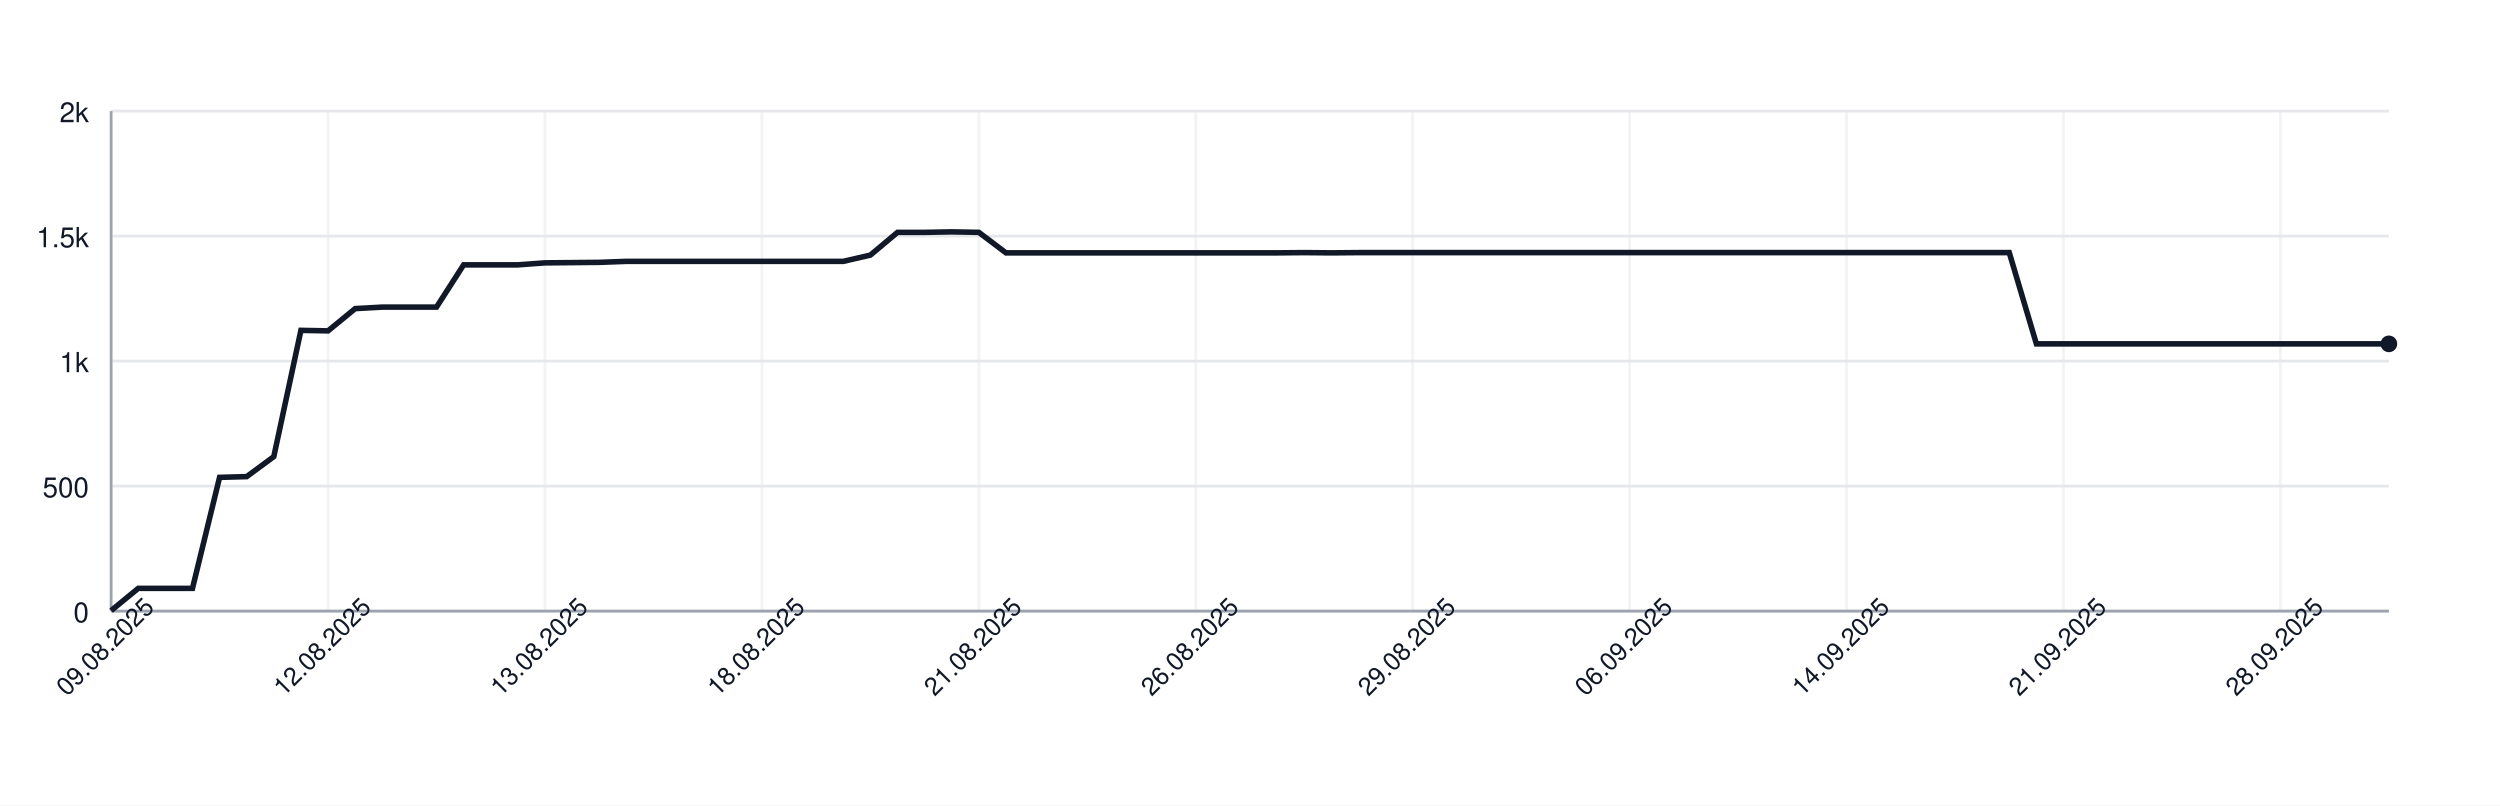
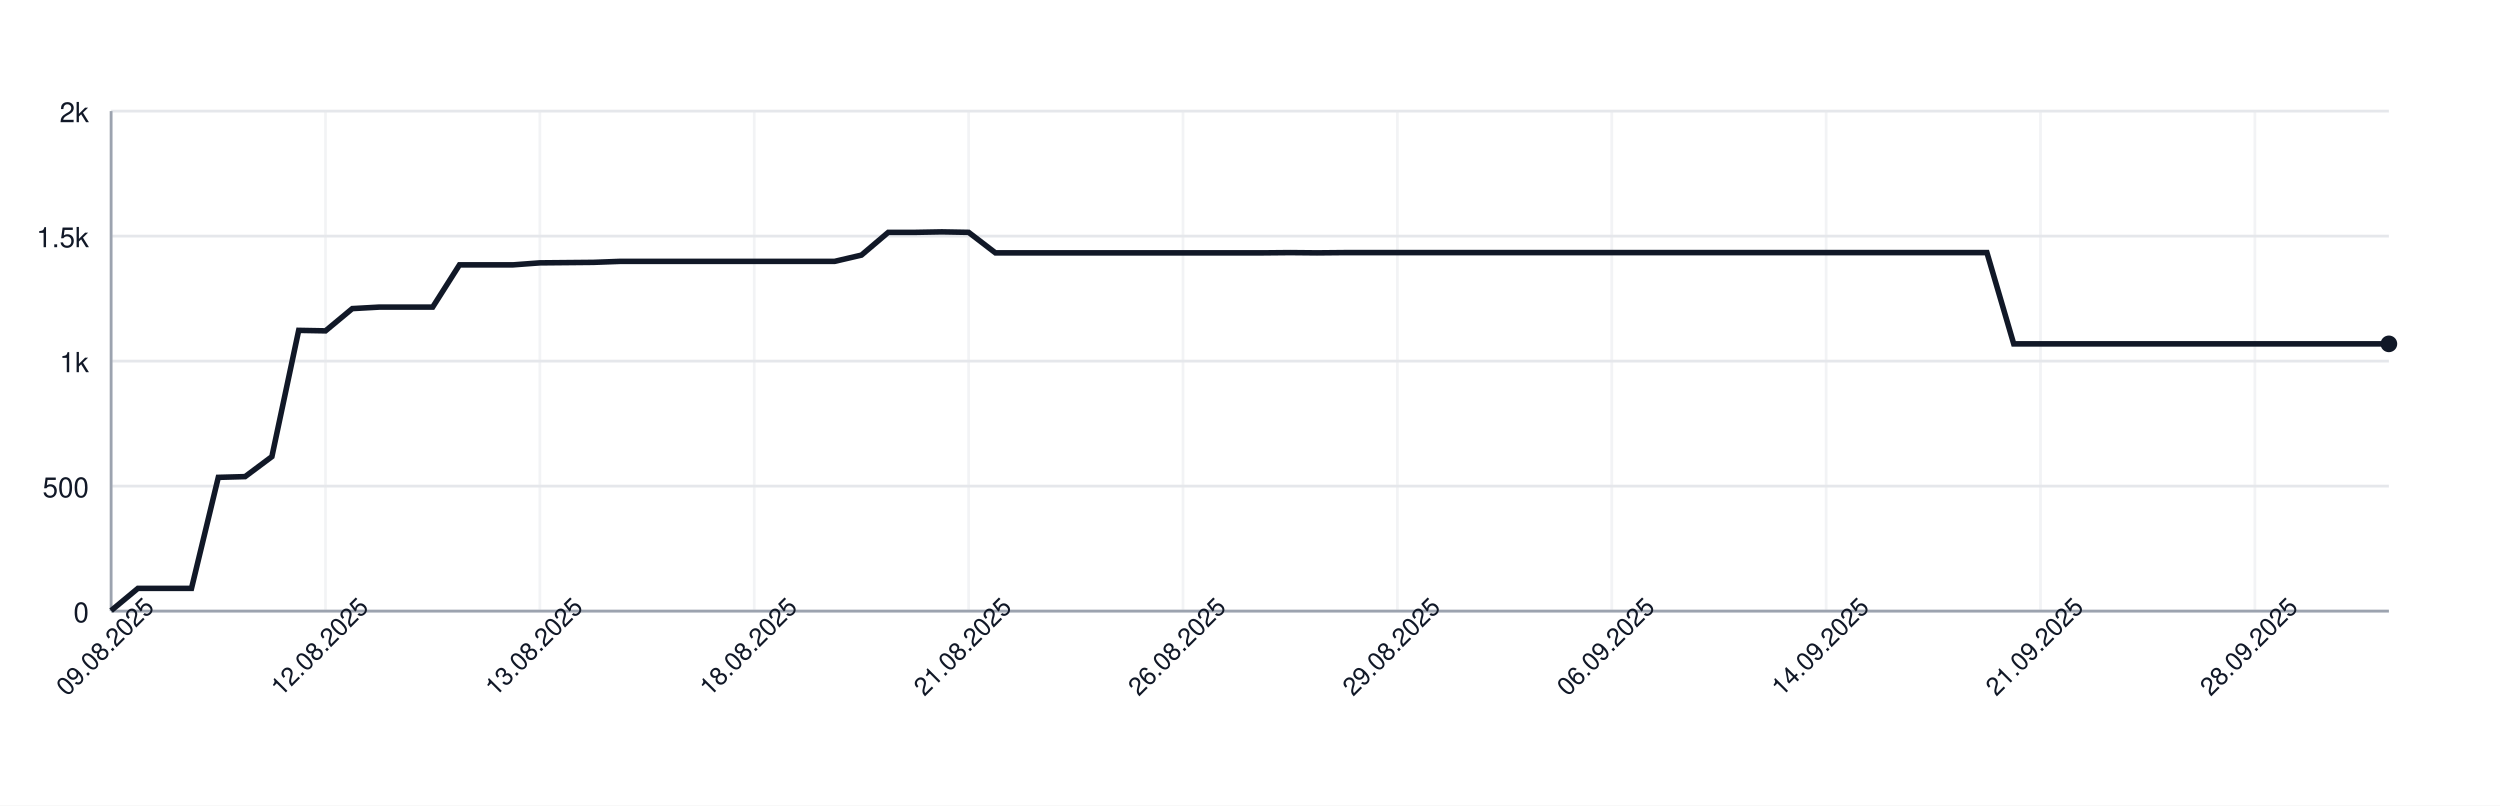
<svg xmlns="http://www.w3.org/2000/svg" width="900" height="290" style="font-family: -apple-system, BlinkMacSystemFont, 'Segoe UI', Helvetica, Arial, sans-serif;">
  <rect width="100%" height="100%" fill="white" />
  <g>
    <line x1="40" y1="220.00" x2="860" y2="220.00" stroke="#e5e7eb" />
    <text x="32" y="224.00" font-size="10" fill="#111827" text-anchor="end">0</text>
    <line x1="40" y1="175.00" x2="860" y2="175.00" stroke="#e5e7eb" />
    <text x="32" y="179.00" font-size="10" fill="#111827" text-anchor="end">500</text>
    <line x1="40" y1="130.00" x2="860" y2="130.00" stroke="#e5e7eb" />
    <text x="32" y="134.00" font-size="10" fill="#111827" text-anchor="end">1k</text>
    <line x1="40" y1="85.00" x2="860" y2="85.00" stroke="#e5e7eb" />
    <text x="32" y="89.00" font-size="10" fill="#111827" text-anchor="end">1.5k</text>
    <line x1="40" y1="40.00" x2="860" y2="40.00" stroke="#e5e7eb" />
    <text x="32" y="44.00" font-size="10" fill="#111827" text-anchor="end">2k</text>
    <line x1="40.00" y1="40" x2="40.00" y2="220" stroke="#e5e7eb" opacity="0.5" />
-     <line x1="118.10" y1="40" x2="118.10" y2="220" stroke="#e5e7eb" opacity="0.5" />
-     <line x1="196.19" y1="40" x2="196.19" y2="220" stroke="#e5e7eb" opacity="0.5" />
-     <line x1="274.29" y1="40" x2="274.29" y2="220" stroke="#e5e7eb" opacity="0.5" />
-     <line x1="352.38" y1="40" x2="352.38" y2="220" stroke="#e5e7eb" opacity="0.5" />
-     <line x1="430.48" y1="40" x2="430.48" y2="220" stroke="#e5e7eb" opacity="0.5" />
-     <line x1="508.57" y1="40" x2="508.57" y2="220" stroke="#e5e7eb" opacity="0.5" />
-     <line x1="586.67" y1="40" x2="586.67" y2="220" stroke="#e5e7eb" opacity="0.5" />
-     <line x1="664.76" y1="40" x2="664.76" y2="220" stroke="#e5e7eb" opacity="0.5" />
-     <line x1="742.86" y1="40" x2="742.86" y2="220" stroke="#e5e7eb" opacity="0.5" />
-     <line x1="820.95" y1="40" x2="820.95" y2="220" stroke="#e5e7eb" opacity="0.5" />
+     <line x1="117.18" y1="40" x2="117.18" y2="220" stroke="#e5e7eb" opacity="0.5" />
+     <line x1="194.35" y1="40" x2="194.35" y2="220" stroke="#e5e7eb" opacity="0.5" />
+     <line x1="271.53" y1="40" x2="271.53" y2="220" stroke="#e5e7eb" opacity="0.5" />
+     <line x1="348.71" y1="40" x2="348.71" y2="220" stroke="#e5e7eb" opacity="0.5" />
+     <line x1="425.88" y1="40" x2="425.88" y2="220" stroke="#e5e7eb" opacity="0.5" />
+     <line x1="503.06" y1="40" x2="503.06" y2="220" stroke="#e5e7eb" opacity="0.5" />
+     <line x1="580.24" y1="40" x2="580.24" y2="220" stroke="#e5e7eb" opacity="0.5" />
+     <line x1="657.41" y1="40" x2="657.41" y2="220" stroke="#e5e7eb" opacity="0.5" />
+     <line x1="734.59" y1="40" x2="734.59" y2="220" stroke="#e5e7eb" opacity="0.5" />
+     <line x1="811.76" y1="40" x2="811.76" y2="220" stroke="#e5e7eb" opacity="0.5" />
    <line x1="40" y1="220" x2="860" y2="220" stroke="#9ca3af" />
    <line x1="40" y1="40" x2="40" y2="220" stroke="#9ca3af" />
-     <path d="M 40.00 219.82 L 49.76 211.81 L 59.52 211.81 L 69.29 211.81 L 79.05 171.85 L 88.81 171.58 L 98.57 164.38 L 108.33 118.93 L 118.10 119.11 L 127.86 111.10 L 137.62 110.56 L 147.38 110.56 L 157.14 110.56 L 166.90 95.35 L 176.67 95.35 L 186.43 95.35 L 196.19 94.63 L 205.95 94.54 L 215.71 94.45 L 225.48 94.09 L 235.24 94.09 L 245.00 94.09 L 254.76 94.09 L 264.52 94.09 L 274.29 94.09 L 284.05 94.09 L 293.81 94.09 L 303.57 94.09 L 313.33 91.84 L 323.10 83.65 L 332.86 83.65 L 342.62 83.47 L 352.38 83.65 L 362.14 91.03 L 371.90 91.03 L 381.67 91.03 L 391.43 91.03 L 401.19 91.03 L 410.95 91.03 L 420.71 91.03 L 430.48 91.03 L 440.24 91.03 L 450.00 91.03 L 459.76 91.03 L 469.52 90.94 L 479.29 91.03 L 489.05 90.94 L 498.81 90.94 L 508.57 90.94 L 518.33 90.94 L 528.10 90.94 L 537.86 90.94 L 547.62 90.94 L 557.38 90.94 L 567.14 90.94 L 576.90 90.94 L 586.67 90.94 L 596.43 90.94 L 606.19 90.94 L 615.95 90.94 L 625.71 90.94 L 635.48 90.94 L 645.24 90.94 L 655.00 90.94 L 664.76 90.94 L 674.52 90.94 L 684.29 90.94 L 694.05 90.94 L 703.81 90.94 L 713.57 90.94 L 723.33 90.94 L 733.10 123.79 L 742.86 123.79 L 752.62 123.79 L 762.38 123.79 L 772.14 123.79 L 781.90 123.79 L 791.67 123.79 L 801.43 123.79 L 811.19 123.79 L 820.95 123.79 L 830.71 123.79 L 840.48 123.79 L 850.24 123.79 L 860.00 123.79" fill="none" stroke="#111827" stroke-width="2" />
+     <path d="M 40.00 219.82 L 49.65 211.81 L 59.29 211.81 L 68.94 211.81 L 78.59 171.85 L 88.24 171.58 L 97.88 164.38 L 107.53 118.93 L 117.18 119.11 L 126.82 111.10 L 136.47 110.56 L 146.12 110.56 L 155.76 110.56 L 165.41 95.35 L 175.06 95.35 L 184.71 95.35 L 194.35 94.63 L 204.00 94.54 L 213.65 94.45 L 223.29 94.09 L 232.94 94.09 L 242.59 94.09 L 252.24 94.09 L 261.88 94.09 L 271.53 94.09 L 281.18 94.09 L 290.82 94.09 L 300.47 94.09 L 310.12 91.84 L 319.76 83.65 L 329.41 83.65 L 339.06 83.47 L 348.71 83.65 L 358.35 91.03 L 368.00 91.03 L 377.65 91.03 L 387.29 91.03 L 396.94 91.03 L 406.59 91.03 L 416.24 91.03 L 425.88 91.03 L 435.53 91.03 L 445.18 91.03 L 454.82 91.03 L 464.47 90.94 L 474.12 91.03 L 483.76 90.94 L 493.41 90.94 L 503.06 90.94 L 512.71 90.94 L 522.35 90.94 L 532.00 90.94 L 541.65 90.94 L 551.29 90.94 L 560.94 90.94 L 570.59 90.94 L 580.24 90.94 L 589.88 90.94 L 599.53 90.94 L 609.18 90.94 L 618.82 90.94 L 628.47 90.94 L 638.12 90.94 L 647.76 90.94 L 657.41 90.94 L 667.06 90.94 L 676.71 90.94 L 686.35 90.94 L 696.00 90.94 L 705.65 90.94 L 715.29 90.94 L 724.94 123.79 L 734.59 123.79 L 744.24 123.79 L 753.88 123.79 L 763.53 123.79 L 773.18 123.79 L 782.82 123.79 L 792.47 123.79 L 802.12 123.79 L 811.76 123.79 L 821.41 123.79 L 831.06 123.79 L 840.71 123.79 L 850.35 123.79 L 860.00 123.79" fill="none" stroke="#111827" stroke-width="2" />
    <circle cx="860.00" cy="123.79" r="3" fill="#111827" />
    <text x="40.00" y="235.00" font-size="9" fill="#111827" text-anchor="middle" transform="rotate(-45 40.00 235.00)">09.08.2025</text>
-     <text x="118.10" y="235.00" font-size="9" fill="#111827" text-anchor="middle" transform="rotate(-45 118.10 235.00)">12.08.2025</text>
-     <text x="196.19" y="235.00" font-size="9" fill="#111827" text-anchor="middle" transform="rotate(-45 196.19 235.00)">13.08.2025</text>
-     <text x="274.29" y="235.00" font-size="9" fill="#111827" text-anchor="middle" transform="rotate(-45 274.29 235.00)">18.08.2025</text>
-     <text x="352.38" y="235.00" font-size="9" fill="#111827" text-anchor="middle" transform="rotate(-45 352.38 235.00)">21.08.2025</text>
-     <text x="430.48" y="235.00" font-size="9" fill="#111827" text-anchor="middle" transform="rotate(-45 430.48 235.00)">26.08.2025</text>
-     <text x="508.57" y="235.00" font-size="9" fill="#111827" text-anchor="middle" transform="rotate(-45 508.57 235.00)">29.08.2025</text>
-     <text x="586.67" y="235.00" font-size="9" fill="#111827" text-anchor="middle" transform="rotate(-45 586.67 235.00)">06.09.2025</text>
-     <text x="664.76" y="235.00" font-size="9" fill="#111827" text-anchor="middle" transform="rotate(-45 664.76 235.00)">14.09.2025</text>
-     <text x="742.86" y="235.00" font-size="9" fill="#111827" text-anchor="middle" transform="rotate(-45 742.86 235.00)">21.09.2025</text>
-     <text x="820.95" y="235.00" font-size="9" fill="#111827" text-anchor="middle" transform="rotate(-45 820.95 235.00)">28.09.2025</text>
+     <text x="117.18" y="235.00" font-size="9" fill="#111827" text-anchor="middle" transform="rotate(-45 117.18 235.00)">12.08.2025</text>
+     <text x="194.35" y="235.00" font-size="9" fill="#111827" text-anchor="middle" transform="rotate(-45 194.35 235.00)">13.08.2025</text>
+     <text x="271.53" y="235.00" font-size="9" fill="#111827" text-anchor="middle" transform="rotate(-45 271.53 235.00)">18.08.2025</text>
+     <text x="348.71" y="235.00" font-size="9" fill="#111827" text-anchor="middle" transform="rotate(-45 348.71 235.00)">21.08.2025</text>
+     <text x="425.88" y="235.00" font-size="9" fill="#111827" text-anchor="middle" transform="rotate(-45 425.88 235.00)">26.08.2025</text>
+     <text x="503.06" y="235.00" font-size="9" fill="#111827" text-anchor="middle" transform="rotate(-45 503.06 235.00)">29.08.2025</text>
+     <text x="580.24" y="235.00" font-size="9" fill="#111827" text-anchor="middle" transform="rotate(-45 580.24 235.00)">06.09.2025</text>
+     <text x="657.41" y="235.00" font-size="9" fill="#111827" text-anchor="middle" transform="rotate(-45 657.41 235.00)">14.09.2025</text>
+     <text x="734.59" y="235.00" font-size="9" fill="#111827" text-anchor="middle" transform="rotate(-45 734.59 235.00)">21.09.2025</text>
+     <text x="811.76" y="235.00" font-size="9" fill="#111827" text-anchor="middle" transform="rotate(-45 811.76 235.00)">28.09.2025</text>
  </g>
</svg>
